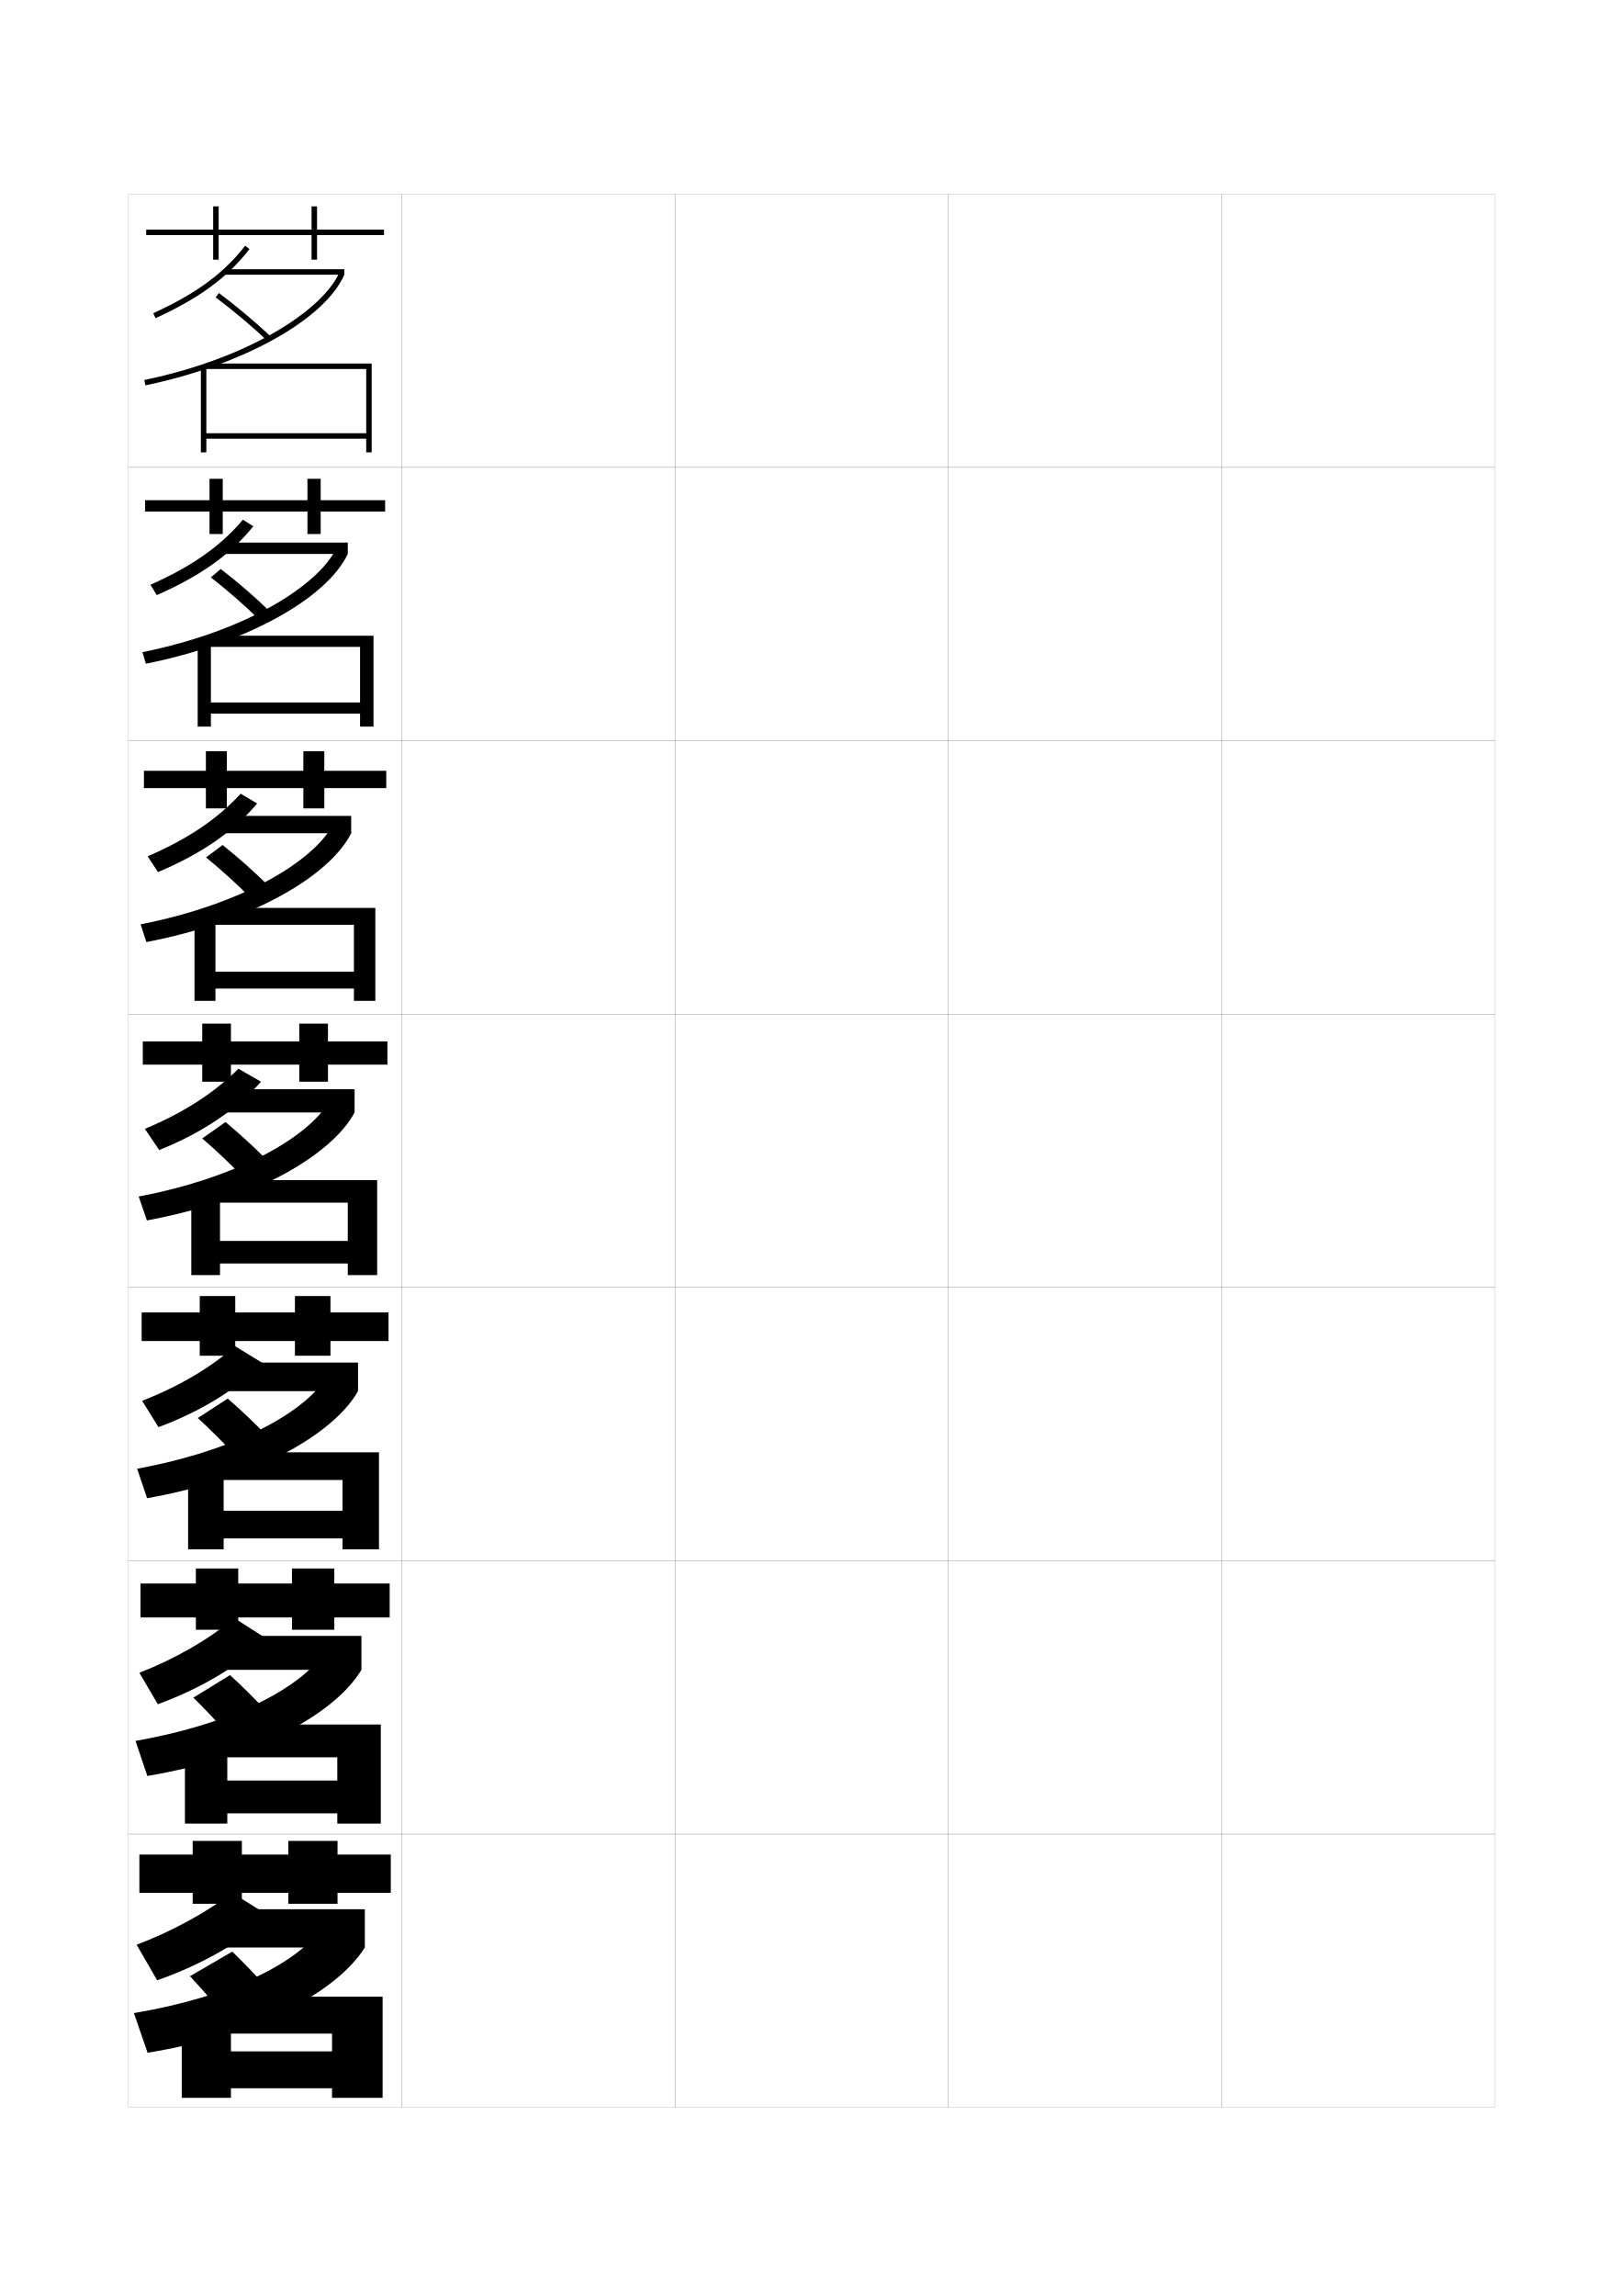
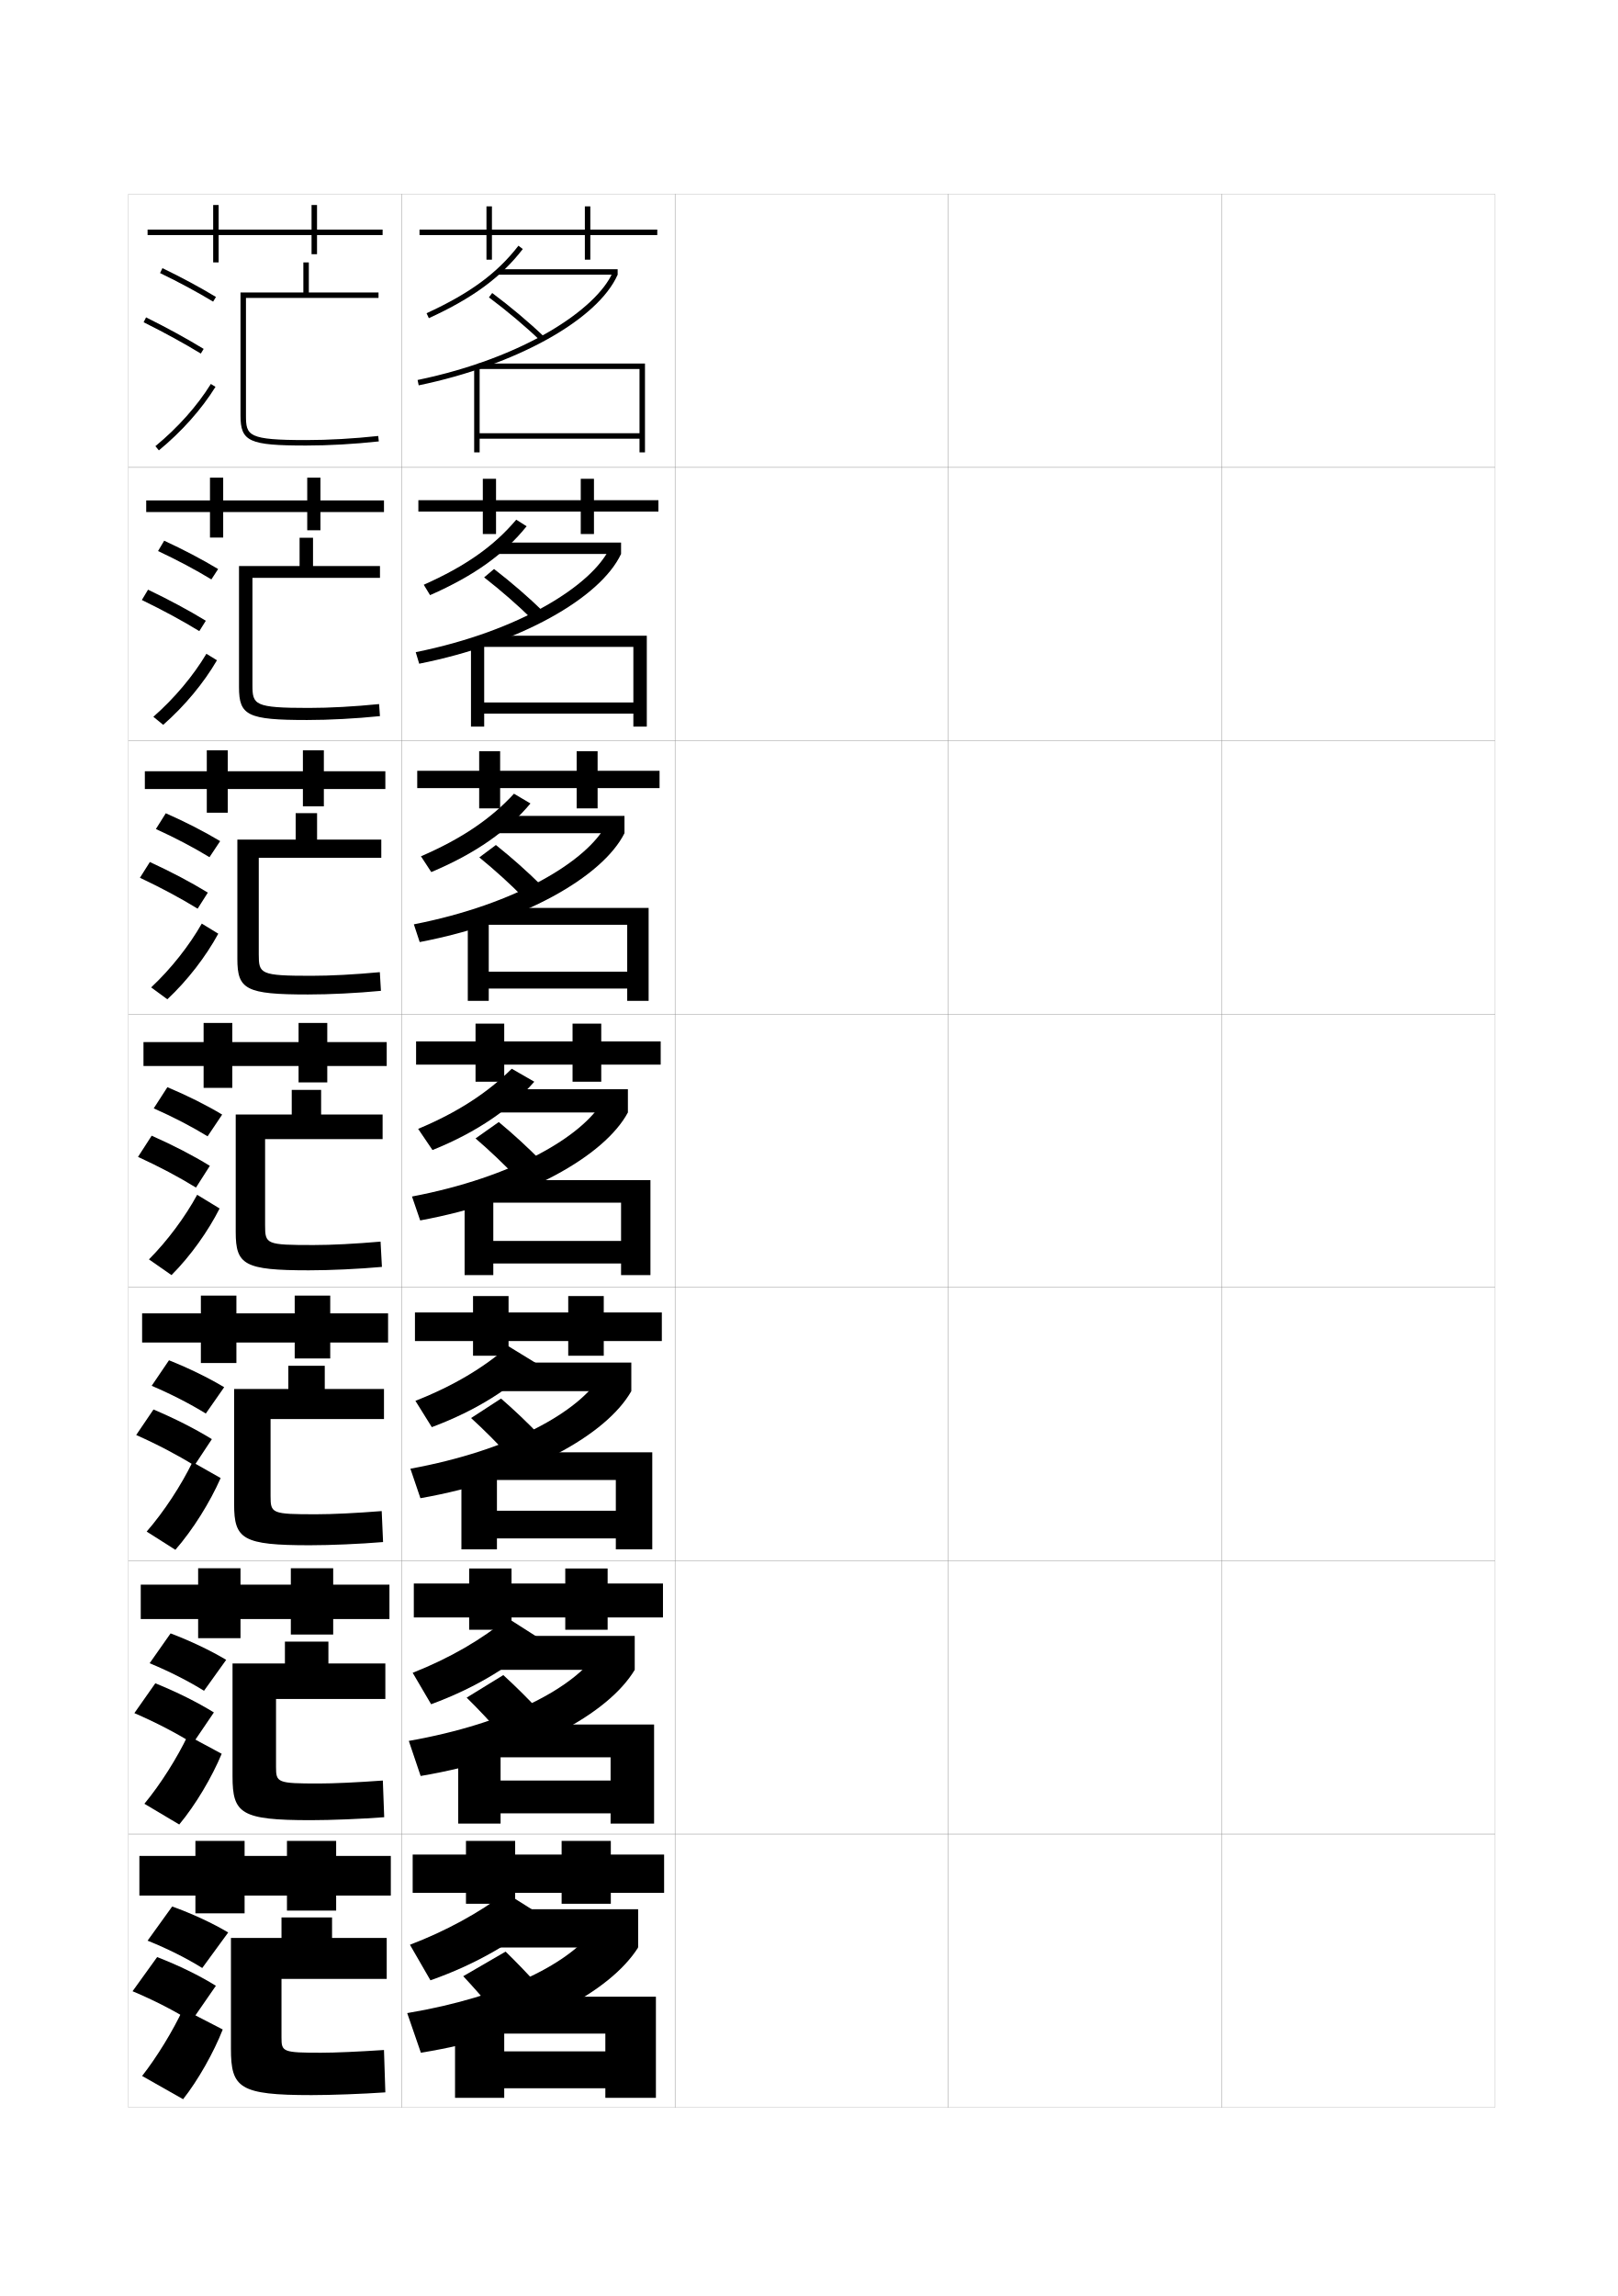
<svg xmlns="http://www.w3.org/2000/svg" version="1.1" id="glyphs" x="0px" y="0px" width="592px" height="840px" viewBox="0 0 592 840" enable-background="new 0 0 592 840" xml:space="preserve">
  <g>
    <rect x="47" y="71" fill="none" stroke="#999999" stroke-width="0.1" width="100" height="100" />
    <rect x="47" y="171" fill="none" stroke="#999999" stroke-width="0.1" width="100" height="100" />
    <rect x="47" y="271" fill="none" stroke="#999999" stroke-width="0.1" width="100" height="100" />
    <rect x="47" y="371" fill="none" stroke="#999999" stroke-width="0.1" width="100" height="100" />
    <rect x="47" y="471" fill="none" stroke="#999999" stroke-width="0.1" width="100" height="100" />
    <rect x="47" y="571" fill="none" stroke="#999999" stroke-width="0.1" width="100" height="100" />
    <rect x="47" y="671" fill="none" stroke="#999999" stroke-width="0.1" width="100" height="100" />
    <rect x="147" y="71" fill="none" stroke="#999999" stroke-width="0.1" width="100" height="100" />
    <rect x="147" y="171" fill="none" stroke="#999999" stroke-width="0.1" width="100" height="100" />
    <rect x="147" y="271" fill="none" stroke="#999999" stroke-width="0.1" width="100" height="100" />
    <rect x="147" y="371" fill="none" stroke="#999999" stroke-width="0.1" width="100" height="100" />
    <rect x="147" y="471" fill="none" stroke="#999999" stroke-width="0.1" width="100" height="100" />
    <rect x="147" y="571" fill="none" stroke="#999999" stroke-width="0.1" width="100" height="100" />
    <rect x="147" y="671" fill="none" stroke="#999999" stroke-width="0.1" width="100" height="100" />
    <rect x="247" y="71" fill="none" stroke="#999999" stroke-width="0.1" width="100" height="100" />
    <rect x="247" y="171" fill="none" stroke="#999999" stroke-width="0.1" width="100" height="100" />
    <rect x="247" y="271" fill="none" stroke="#999999" stroke-width="0.1" width="100" height="100" />
    <rect x="247" y="371" fill="none" stroke="#999999" stroke-width="0.1" width="100" height="100" />
    <rect x="247" y="471" fill="none" stroke="#999999" stroke-width="0.1" width="100" height="100" />
    <rect x="247" y="571" fill="none" stroke="#999999" stroke-width="0.1" width="100" height="100" />
    <rect x="247" y="671" fill="none" stroke="#999999" stroke-width="0.1" width="100" height="100" />
    <rect x="347" y="71" fill="none" stroke="#999999" stroke-width="0.1" width="100" height="100" />
    <rect x="347" y="171" fill="none" stroke="#999999" stroke-width="0.1" width="100" height="100" />
    <rect x="347" y="271" fill="none" stroke="#999999" stroke-width="0.1" width="100" height="100" />
    <rect x="347" y="371" fill="none" stroke="#999999" stroke-width="0.1" width="100" height="100" />
    <rect x="347" y="471" fill="none" stroke="#999999" stroke-width="0.1" width="100" height="100" />
    <rect x="347" y="571" fill="none" stroke="#999999" stroke-width="0.1" width="100" height="100" />
    <rect x="347" y="671" fill="none" stroke="#999999" stroke-width="0.1" width="100" height="100" />
    <rect x="447" y="71" fill="none" stroke="#999999" stroke-width="0.1" width="100" height="100" />
    <rect x="447" y="171" fill="none" stroke="#999999" stroke-width="0.1" width="100" height="100" />
    <rect x="447" y="271" fill="none" stroke="#999999" stroke-width="0.1" width="100" height="100" />
    <rect x="447" y="371" fill="none" stroke="#999999" stroke-width="0.1" width="100" height="100" />
    <rect x="447" y="471" fill="none" stroke="#999999" stroke-width="0.1" width="100" height="100" />
    <rect x="447" y="571" fill="none" stroke="#999999" stroke-width="0.1" width="100" height="100" />
    <rect x="447" y="671" fill="none" stroke="#999999" stroke-width="0.1" width="100" height="100" />
  </g>
  <g>
-     <polygon points="140.5,84 116,84 116,75.5 114,75.5 114,84 80,84 80,75.5 78,75.5 78,84 53.5,84 53.5,86 78,86 78,95 80,95 80,86    114,86 114,95 116,95 116,86 140.5,86  " />
-     <polygon points="140.917,183 117.333,183 117.333,175.167 112.5,175.167 112.5,183 81.5,183 81.5,175.167    76.667,175.167 76.667,183 53.083,183 53.083,187.167 76.667,187.167 76.667,195.375    81.5,195.375 81.5,187.167 112.5,187.167 112.5,195.375 117.333,195.375 117.333,187.167    140.917,187.167  " />
-     <polygon points="141.333,282 118.667,282 118.667,274.833 111,274.833 111,282 83,282 83,274.833    75.333,274.833 75.333,282 52.667,282 52.667,288.333 75.333,288.333 75.333,295.75    83,295.75 83,288.333 111,288.333 111,295.75 118.667,295.75 118.667,288.333 141.333,288.333  " />
+     <polygon points="240.5,84 216,84 216,75.5 214,75.5 214,84 180,84 180,75.5 178,75.5 178,84 153.5,84 153.5,86 178,86 178,95    180,95 180,86 214,86 214,95 216,95 216,86 240.5,86  " />
+     <polygon points="240.917,183 217.333,183 217.333,175.167 212.5,175.167 212.5,183 181.5,183    181.5,175.167 176.667,175.167 176.667,183 153.083,183 153.083,187.167 176.667,187.167    176.667,195.375 181.5,195.375 181.5,187.167 212.5,187.167 212.5,195.375 217.333,195.375    217.333,187.167 240.917,187.167  " />
+     <polygon points="241.333,282 218.667,282 218.667,274.833 211,274.833 211,282 183,282 183,274.833    175.333,274.833 175.333,282 152.667,282 152.667,288.333 175.333,288.333 175.333,295.75    183,295.75 183,288.333 211,288.333 211,295.75 218.667,295.75 218.667,288.333 241.333,288.333  " />
  </g>
-   <polygon points="141.75,381 120,381 120,374.5 109.5,374.5 109.5,381 84.5,381 84.5,374.5 74,374.5 74,381 52.25,381 52.25,389.5   74,389.5 74,395.75 84.5,395.75 84.5,389.5 109.5,389.5 109.5,395.75 120,395.75 120,389.5 141.75,389.5 " />
-   <polygon points="142.167,480.166 120.917,480.166 120.917,474.167 107.917,474.167   107.917,480.166 86.083,480.166 86.083,474.167 73.083,474.167 73.083,480.166   51.833,480.166 51.833,490.625 73.083,490.625 73.083,496 86.083,496 86.083,490.625   107.917,490.625 107.917,496 120.917,496 120.917,490.625 142.167,490.625 " />
-   <polygon points="142.583,579.333 122.333,579.333 122.333,573.834 106.833,573.834   106.833,579.333 87.167,579.333 87.167,573.834 71.667,573.834 71.667,579.333   51.417,579.333 51.417,591.75 71.667,591.75 71.667,596.25 87.167,596.25 87.167,591.75   106.833,591.75 106.833,596.25 122.333,596.25 122.333,591.75 142.583,591.75 " />
-   <polygon points="143,678.5 123.5,678.5 123.5,673.5 105.5,673.5 105.5,678.5 88.5,678.5 88.5,673.5 70.5,673.5 70.5,678.5 51,678.5   51,692.5 70.5,692.5 70.5,696.5 88.5,696.5 88.5,692.5 105.5,692.5 105.5,696.5 123.5,696.5 123.5,692.5 143,692.5 " />
+   <polygon points="241.75,381 220,381 220,374.5 209.5,374.5 209.5,381 184.5,381 184.5,374.5 174,374.5 174,381 152.25,381   152.25,389.5 174,389.5 174,395.75 184.5,395.75 184.5,389.5 209.5,389.5 209.5,395.75 220,395.75 220,389.5 241.75,389.5 " />
+   <polygon points="242.167,480.166 220.917,480.166 220.917,474.167 207.917,474.167   207.917,480.166 186.083,480.166 186.083,474.167 173.083,474.167 173.083,480.166   151.833,480.166 151.833,490.625 173.083,490.625 173.083,496 186.083,496 186.083,490.625   207.917,490.625 207.917,496 220.917,496 220.917,490.625 242.167,490.625 " />
+   <polygon points="242.583,579.333 222.333,579.333 222.333,573.834 206.833,573.834   206.833,579.333 187.167,579.333 187.167,573.834 171.667,573.834 171.667,579.333   151.417,579.333 151.417,591.75 171.667,591.75 171.667,596.25 187.167,596.25 187.167,591.75   206.833,591.75 206.833,596.25 222.333,596.25 222.333,591.75 242.583,591.75 " />
+   <polygon points="243,678.5 223.5,678.5 223.5,673.5 205.5,673.5 205.5,678.5 188.5,678.5 188.5,673.5 170.5,673.5 170.5,678.5   151,678.5 151,692.5 170.5,692.5 170.5,696.5 188.5,696.5 188.5,692.5 205.5,692.5 205.5,696.5 223.5,696.5 223.5,692.5 243,692.5   " />
  <g>
    <g>
-       <path d="M56.917,116.409l-0.834-1.818c15.787-7.236,25.844-14.624,33.626-24.702    l1.582,1.223C83.299,101.463,73.019,109.028,56.917,116.409z" />
-       <rect x="82" y="98.5" width="44" height="2" />
-       <path d="M53.203,140.979l-0.406-1.959c39.051-8.089,65.464-25.907,71.373-39.327L126,100.5    C118.755,116.955,88.819,133.602,53.203,140.979z" />
-       <path d="M97.808,124.722c-5.391-5.174-12.281-10.977-18.905-15.92l1.195-1.604    c6.688,4.991,13.647,10.853,19.095,16.08L97.808,124.722z" />
-       <polygon points="75,133 75,135 134,135 134,158.5 75.5,158.5 75.5,134 73.5,134 73.5,165.5 75.5,165.5 75.5,160.5 134,160.5     134,165.5 136,165.5 136,133   " />
+       <path d="M156.917,116.409l-0.834-1.818c15.787-7.236,25.844-14.624,33.626-24.702    l1.582,1.223C183.299,101.463,173.019,109.028,156.917,116.409z" />
+       <rect x="182" y="98.5" width="44" height="2" />
+       <path d="M153.203,140.979l-0.406-1.959c39.051-8.089,65.464-25.907,71.373-39.327L226,100.5    C218.755,116.955,188.819,133.602,153.203,140.979z" />
+       <path d="M197.808,124.722c-5.391-5.174-12.281-10.977-18.905-15.92l1.195-1.604    c6.688,4.991,13.647,10.853,19.095,16.08L197.808,124.722z" />
+       <polygon points="175,133 175,135 234,135 234,158.5 175.5,158.5 175.5,134 173.5,134 173.5,165.5 175.5,165.5 175.5,160.5     234,160.5 234,165.5 236,165.5 236,133   " />
    </g>
    <g>
-       <path d="M57.361,217.731l-2.306-3.796c15.369-6.847,25.719-14.181,33.833-23.801    l3.805,2.398C84.547,202.662,73.619,210.587,57.361,217.731z" />
-       <rect x="81.5" y="198.5" width="45.75" height="4.167" />
-       <path d="M123.03,200.629L127.25,202.667c-7.644,16.221-37.188,32.848-73.864,40.153    l-1.271-4.223C90.456,230.865,116.608,213.99,123.03,200.629z" />
-       <path d="M94.731,226.593c-5.079-5.021-11.475-10.597-17.588-15.351l3.63-3.069    c6.201,4.77,12.76,10.438,17.912,15.483L94.731,226.593z" />
-       <polygon points="77.167,234.167 72.333,234.167 72.333,265.833 77.167,265.833     77.167,261.083 131.75,261.083 131.75,265.833 136.667,265.833 136.667,232.583     75.083,232.583 75.083,236.667 131.75,236.667 131.75,257 77.167,257   " />
+       <path d="M157.361,217.731l-2.306-3.796c15.369-6.847,25.719-14.181,33.833-23.801    l3.805,2.398C184.547,202.662,173.619,210.587,157.361,217.731z" />
+       <rect x="181.5" y="198.5" width="45.75" height="4.167" />
+       <path d="M223.03,200.629L227.25,202.667c-7.644,16.221-37.188,32.848-73.864,40.153    l-1.271-4.223C190.456,230.865,216.608,213.99,223.03,200.629z" />
+       <path d="M194.731,226.593c-5.079-5.021-11.475-10.597-17.588-15.351l3.63-3.069    c6.201,4.77,12.76,10.438,17.912,15.483L194.731,226.593z" />
+       <polygon points="177.167,234.167 172.333,234.167 172.333,265.833 177.167,265.833     177.167,261.083 231.75,261.083 231.75,265.833 236.667,265.833 236.667,232.583     175.083,232.583 175.083,236.667 231.75,236.667 231.75,257 177.167,257   " />
    </g>
    <g>
-       <path d="M57.806,319.053l-3.778-5.773c14.952-6.457,25.595-13.738,34.042-22.9    l6.027,3.574C85.796,303.86,74.219,312.146,57.806,319.053z" />
-       <rect x="81" y="298.5" width="47.5" height="6.333" />
-       <path d="M121.89,301.564L128.5,304.833c-8.042,15.986-37.196,32.595-74.932,39.827    l-2.135-6.487C89.063,330.799,114.955,314.867,121.89,301.564z" />
-       <path d="M91.655,328.465c-4.768-4.867-10.667-10.218-16.271-14.781l6.065-4.534    c5.715,4.549,11.872,10.022,16.729,14.886L91.655,328.465z" />
-       <polygon points="78.833,334.333 71.167,334.333 71.167,366.167 78.833,366.167     78.833,361.667 129.5,361.667 129.5,366.167 137.333,366.167 137.333,332.167     75.167,332.167 75.167,338.333 129.5,338.333 129.5,355.5 78.833,355.5   " />
+       <path d="M157.806,319.053l-3.778-5.773c14.952-6.457,25.595-13.738,34.042-22.9    l6.027,3.574C185.796,303.86,174.219,312.146,157.806,319.053z" />
+       <rect x="181" y="298.5" width="47.5" height="6.333" />
+       <path d="M221.89,301.564L228.5,304.833c-8.042,15.986-37.196,32.595-74.932,39.827    l-2.135-6.487C189.063,330.799,214.955,314.867,221.89,301.564z" />
+       <path d="M191.655,328.465c-4.768-4.867-10.667-10.218-16.271-14.781l6.065-4.534    c5.715,4.549,11.872,10.022,16.729,14.886L191.655,328.465z" />
+       <polygon points="178.833,334.333 171.167,334.333 171.167,366.167 178.833,366.167     178.833,361.667 229.5,361.667 229.5,366.167 237.333,366.167 237.333,332.167     175.167,332.167 175.167,338.333 229.5,338.333 229.5,355.5 178.833,355.5   " />
    </g>
  </g>
  <g>
-     <path d="M58.25,420.75L53,413c14.534-6.067,25.472-13.296,34.25-22l8.25,4.75   C87.045,405.435,74.819,414.081,58.25,420.75z" />
-     <rect x="80.5" y="398.5" width="49.25" height="8.5" />
-     <path d="M120.75,402.5l9,4.5c-8.44,15.752-37.203,32.341-76,39.5l-3-8.75   C87.671,430.732,113.303,415.743,120.75,402.5z" />
-     <path d="M88.953,430.711C84.497,425.998,79.093,420.873,74,416.5l8.5-6   c5.229,4.327,10.984,9.607,15.547,14.289L88.953,430.711z" />
-     <polygon points="80.5,434.5 70,434.5 70,466.5 80.5,466.5 80.5,462.25 127.25,462.25 127.25,466.5 138,466.5 138,431.75    75.25,431.75 75.25,440 127.25,440 127.25,454 80.5,454  " />
+     <path d="M158.25,420.75L153,413c14.534-6.067,25.472-13.296,34.25-22l8.25,4.75   C187.045,405.435,174.819,414.081,158.25,420.75z" />
+     <rect x="180.5" y="398.5" width="49.25" height="8.5" />
+     <path d="M220.75,402.5l9,4.5c-8.44,15.752-37.203,32.341-76,39.5l-3-8.75   C187.671,430.732,213.303,415.743,220.75,402.5z" />
+     <path d="M188.953,430.711C184.497,425.998,179.093,420.873,174,416.5l8.5-6   c5.229,4.327,10.984,9.607,15.547,14.289L188.953,430.711z" />
+     <polygon points="180.5,434.5 170,434.5 170,466.5 180.5,466.5 180.5,462.25 227.25,462.25 227.25,466.5 238,466.5 238,431.75    175.25,431.75 175.25,440 227.25,440 227.25,454 180.5,454  " />
  </g>
  <g>
-     <path d="M58,522.125l-6-9.625c13.891-5.456,25.021-12.146,34-20l10,6.125   C87.414,507.625,74.508,515.955,58,522.125z" />
-     <rect x="80" y="498.5" width="51" height="10.459" />
-     <path d="M119.833,503.334L131,508.959c-9.06,15.929-37.832,32.207-77.167,39.166   l-3.667-10.791C86.831,530.618,111.905,516.461,119.833,503.334z" />
-     <path d="M86.01,532.432c-4.144-4.558-9.053-9.457-13.635-13.64l10.958-7.125   c4.743,4.106,10.097,9.192,14.365,13.692L86.01,532.432z" />
-     <polygon points="81.833,534.667 68.833,534.667 68.833,566.834 81.833,566.834    81.833,562.833 125.333,562.833 125.333,566.834 138.667,566.834 138.667,531.334    75.333,531.334 75.333,541.459 125.333,541.459 125.333,552.708 81.833,552.708  " />
+     <path d="M158,522.125l-6-9.625c13.891-5.456,25.021-12.146,34-20l10,6.125   C187.414,507.625,174.508,515.955,158,522.125z" />
+     <rect x="180" y="498.5" width="51" height="10.459" />
+     <path d="M219.833,503.334L231,508.959c-9.06,15.929-37.832,32.207-77.167,39.166   l-3.667-10.791C186.831,530.618,211.905,516.461,219.833,503.334z" />
+     <path d="M186.01,532.432c-4.144-4.558-9.053-9.457-13.635-13.64l10.958-7.125   c4.743,4.106,10.097,9.192,14.365,13.692L186.01,532.432z" />
+     <polygon points="181.833,534.667 168.833,534.667 168.833,566.834 181.833,566.834    181.833,562.833 225.333,562.833 225.333,566.834 238.667,566.834 238.667,531.334    175.333,531.334 175.333,541.459 225.333,541.459 225.333,552.708 181.833,552.708  " />
  </g>
  <g>
-     <path d="M57.75,623.5L51,612c13.655-5.391,25.307-12.211,34.75-20l11.75,7.5   C88.558,608.58,74.632,617.307,57.75,623.5z" />
-     <rect x="79.5" y="598.5" width="52.75" height="12.417" />
-     <path d="M118.917,604.167l13.333,6.75C122.571,627.023,93.789,642.99,53.917,649.75   l-4.334-12.833C85.991,630.504,110.508,617.178,118.917,604.167z" />
-     <path d="M83.067,634.153C79.235,629.75,74.822,625.075,70.75,621.084l13.417-8.25   c4.256,3.885,9.208,8.778,13.182,13.096L83.067,634.153z" />
-     <polygon points="83.167,634.834 67.667,634.834 67.667,667.167 83.167,667.167    83.167,663.416 123.417,663.416 123.417,667.167 139.333,667.167 139.333,630.917    75.417,630.917 75.417,642.917 123.417,642.917 123.417,651.416 83.167,651.416  " />
+     <path d="M157.75,623.5L151,612c13.655-5.391,25.307-12.211,34.75-20l11.75,7.5   C188.558,608.58,174.632,617.307,157.75,623.5z" />
+     <rect x="179.5" y="598.5" width="52.75" height="12.417" />
+     <path d="M218.917,604.167l13.333,6.75c-9.679,16.106-38.461,32.073-78.333,38.833   l-4.334-12.833C185.991,630.504,210.508,617.178,218.917,604.167z" />
+     <path d="M183.067,634.153c-3.832-4.403-8.246-9.078-12.317-13.069l13.417-8.25   c4.256,3.885,9.208,8.778,13.182,13.096L183.067,634.153z" />
+     <polygon points="183.167,634.834 167.667,634.834 167.667,667.167 183.167,667.167    183.167,663.416 223.417,663.416 223.417,667.167 239.333,667.167 239.333,630.917    175.417,630.917 175.417,642.917 223.417,642.917 223.417,651.416 183.167,651.416  " />
  </g>
  <g>
-     <path d="M98.5,701c-9.186,8.778-23.962,17.544-41,23.5l-7.5-13c13.216-5.052,25.225-11.669,35-19   L98.5,701z" />
-     <rect x="79" y="698.5" width="54.5" height="14" />
-     <path d="M118,705c-8.889,12.896-32.849,25.39-69,31.5l5,14.5   c40.41-6.56,69.201-22.216,79.5-38.5L118,705z" />
-     <path d="M80.5,735.5c-3.521-4.25-7.438-8.698-11-12.5l15.5-9c3.77,3.664,8.32,8.364,12,12.5   L80.5,735.5z" />
-     <polygon points="84.5,735 66.5,735 66.5,767.5 84.5,767.5 84.5,764 121.5,764 121.5,767.5 140,767.5 140,730.5 75.5,730.5    75.5,744 121.5,744 121.5,750.5 84.5,750.5  " />
+     <path d="M198.5,701c-9.186,8.778-23.962,17.544-41,23.5l-7.5-13c13.216-5.052,25.225-11.669,35-19   L198.5,701z" />
+     <rect x="179" y="698.5" width="54.5" height="14" />
+     <path d="M218,705c-8.889,12.896-32.849,25.39-69,31.5l5,14.5   c40.41-6.56,69.201-22.216,79.5-38.5L218,705z" />
+     <path d="M180.5,735.5c-3.521-4.25-7.438-8.698-11-12.5l15.5-9c3.77,3.664,8.32,8.364,12,12.5   L180.5,735.5z" />
+     <polygon points="184.5,735 166.5,735 166.5,767.5 184.5,767.5 184.5,764 221.5,764 221.5,767.5 240,767.5 240,730.5 175.5,730.5    175.5,744 221.5,744 221.5,750.5 184.5,750.5  " />
+   </g>
+   <g>
+     <polygon points="116,84 116,75 114,75 114,84 80,84 80,75 78,75 78,84 54,84 54,86 78,86 78,96 80,96 80,86 114,86 114,93 116,93    116,86 140,86 140,84  " />
+     <polygon points="117.25,183.083 117.25,174.75 112.417,174.75 112.417,183.083 81.667,183.083    81.667,174.75 76.833,174.75 76.833,183.083 53.5,183.083 53.5,187.333 76.833,187.333    76.833,196.667 81.667,196.667 81.667,187.333 112.417,187.333 112.417,194 117.25,194    117.25,187.333 140.5,187.333 140.5,183.083  " />
+     <polygon points="118.5,282.167 118.5,274.5 110.833,274.5 110.833,282.167 83.333,282.167    83.333,274.5 75.667,274.5 75.667,282.167 53,282.167 53,288.667 75.667,288.667    75.667,297.333 83.333,297.333 83.333,288.667 110.833,288.667 110.833,295 118.5,295    118.5,288.667 141,288.667 141,282.167  " />
+     <polygon points="119.75,381.25 119.75,374.25 109.25,374.25 109.25,381.25 85,381.25 85,374.25 74.5,374.25 74.5,381.25    52.5,381.25 52.5,390 74.5,390 74.5,398 85,398 85,390 109.25,390 109.25,396 119.75,396 119.75,390 141.5,390 141.5,381.25  " />
+     <polygon points="120.833,480.5 120.833,474 107.833,474 107.833,480.5 86.5,480.5 86.5,474    73.5,474 73.5,480.5 52,480.5 52,491.166 73.5,491.166 73.5,498.666 86.5,498.666    86.5,491.166 107.833,491.166 107.833,497 120.833,497 120.833,491.166 142,491.166    142,480.5  " />
+     <polygon points="121.917,579.75 121.917,573.75 106.417,573.75 106.417,579.75 88,579.75 88,573.75 72.5,573.75    72.5,579.75 51.5,579.75 51.5,592.333 72.5,592.333 72.5,599.333 88,599.333 88,592.333    106.417,592.333 106.417,598 121.917,598 121.917,592.333 142.5,592.333 142.5,579.75  " />
+     <polygon points="143,679 123,679 123,673.5 105,673.5 105,679 89.5,679 89.5,673.5 71.5,673.5 71.5,679 51,679 51,693.5    71.5,693.5 71.5,700 89.5,700 89.5,693.5 105,693.5 105,699 123,699 123,693.5 143,693.5  " />
+   </g>
+   <g>
+     <g>
+       <path d="M58.564,99.9c7.07,3.423,13.604,6.94,19.418,10.455l1.035-1.711    c-5.867-3.547-12.456-7.095-19.582-10.545L58.564,99.9z" />
+       <path d="M74.52,127.646c-6.301-3.835-13.194-7.61-21.073-11.54l-0.893,1.789    c7.828,3.905,14.674,7.653,20.927,11.46L74.52,127.646z" />
+       <path d="M56.863,163.229l1.273,1.543c8.426-6.958,15.588-14.995,20.713-23.244    l-1.699-1.055C72.139,148.539,65.124,156.408,56.863,163.229z" />
+       <path d="M112,161c-21.259,0-22-1.572-22-9v-43h48.5v-2H113V96h-2v11H88v45c0,9.561,3.141,11,24,11    c8.305,0,17.506-0.521,26.607-1.506l-0.215-1.988C129.36,160.483,120.234,161,112,161z" />
+     </g>
+     <g>
+       <path d="M57.829,201.6c7.124,3.345,13.743,6.873,19.515,10.379l2.467-3.792    c-5.833-3.518-12.546-7.047-19.735-10.371L57.829,201.6z" />
+       <path d="M75.312,227.103c-6.279-3.829-13.226-7.564-21.145-11.366l-2.262,3.776    c7.884,3.827,14.772,7.566,21.022,11.383L75.312,227.103z" />
+       <path d="M79.388,241.561c-4.818,8.271-11.738,16.656-19.677,23.621l-3.599-2.945    c7.782-6.83,14.614-15.001,19.406-23.047L79.388,241.561z" />
+       <path d="M92.369,250.583v-39.167h46.667v-4.333h-24.5V196.75h-4.917v10.333H87.452v44.333    c0,10.367,3.126,12,24.917,12c8.13,0,17.71-0.505,26.655-1.42l-0.31-4.409    c-9.083,0.918-18.071,1.413-25.762,1.413    C92.993,259,92.369,257.859,92.369,250.583z" />
+     </g>
+     <g>
+       <path d="M57.04,303.3c7.178,3.267,13.884,6.806,19.612,10.303l3.9-5.874    c-5.8-3.488-12.637-6.999-19.888-10.196L57.04,303.3z" />
+       <path d="M76.049,326.562c-6.257-3.822-13.256-7.52-21.216-11.192l-3.631,5.763    c7.94,3.75,14.871,7.479,21.117,11.307L76.049,326.562z" />
+       <path d="M79.872,341.594c-4.512,8.294-11.188,17.026-18.642,23.997l-5.924-4.348    c7.303-6.838,13.952-15.312,18.524-23.338L79.872,341.594z" />
+       <path d="M94.685,349.167v-35.333h44.833v-6.667h-23.5V297.5h-7.833v9.667H86.851v43.667    c0,11.174,3.112,13,25.834,13c7.955,0,17.913-0.489,26.702-1.335    l-0.405-6.83C129.847,356.527,120.999,357,113.851,357    C95.191,357,94.685,356.291,94.685,349.167z" />
+     </g>
+     <g>
+       <path d="M56.25,405.5c7.231,3.189,14.024,6.738,19.709,10.227l5.332-7.955    C75.525,404.312,68.563,400.82,61.25,397.75L56.25,405.5z" />
+       <path d="M76.787,426.52C70.552,422.703,63.5,419.045,55.5,415.5l-5,7.75    c7.997,3.672,14.969,7.393,21.213,11.23L76.787,426.52z" />
+       <path d="M80.356,442.127C76.15,450.443,69.717,459.523,62.75,466.5l-8.25-5.75    c6.824-6.848,13.291-15.623,17.644-23.629L80.356,442.127z" />
+       <path d="M97,448.25v-31.5h43v-9h-22.5v-9h-10.75v9h-20.5v43c0,11.98,3.098,14,26.75,14    c7.78,0,18.117-0.473,26.75-1.25l-0.5-9.25c-9.187,0.799-17.896,1.25-24.5,1.25    C97.389,455.5,97,455.222,97,448.25z" />
+     </g>
+   </g>
+   <g>
+     <g>
+       <path d="M55.5,507c7.284,3.112,14.165,6.67,19.806,10.15l6.721-9.637    c-5.732-3.429-12.818-6.903-20.194-9.848L55.5,507z" />
+       <path d="M77.524,526.513c-6.213-3.812-13.317-7.43-21.358-10.847L49.833,525    c8.054,3.593,15.068,7.306,21.309,11.153L77.524,526.513z" />
+       <path d="M80.737,540.751C76.838,549.596,70.646,559.595,64.167,567l-10.5-6.667    c6.345-7.287,12.629-16.935,16.762-25.419L80.737,540.751z" />
+       <path d="M99,547.333v-28.167H140.5v-11h-21.667v-8.5h-13.333v8.5H85.667v42.167    c0,12.786,3.083,15,27.667,15c7.605,0,18.357-0.458,26.833-1.167l-0.5-11.333    c-9.238,0.739-17.94,1.167-24,1.167C99.426,554,99,553.707,99,547.333z" />
+     </g>
+     <g>
+       <path d="M54.75,608.5c7.338,3.035,14.305,6.604,19.903,10.075l8.111-11.318    c-5.698-3.399-12.909-6.856-20.347-9.674L54.75,608.5z" />
+       <path d="M78.262,626.506c-6.192-3.806-13.348-7.385-21.429-10.673L49.167,626.75    c8.11,3.515,15.167,7.219,21.404,11.076L78.262,626.506z" />
+       <path d="M81.119,641.625c-3.593,8.615-9.542,18.676-15.536,25.875l-12.75-7.584    c5.866-7.08,11.969-16.744,15.881-24.959L81.119,641.625z" />
+       <path d="M101,646.416v-24.833h40v-13h-20.833v-8H104.25v8H85.083v41.333    c0,13.593,3.068,16,28.583,16c7.431,0,18.596-0.443,26.917-1.083l-0.5-13.417    c-9.289,0.681-17.983,1.084-23.5,1.084C101.463,652.5,101,652.191,101,646.416z" />
+     </g>
+     <g>
+       <path d="M54,710c7.392,2.958,14.445,6.536,20,10l9.5-13c-5.664-3.37-13-6.809-20.5-9.5L54,710z" />
+       <path d="M70,739.5l9-13c-6.17-3.801-13.379-7.341-21.5-10.5l-9,12.5    C56.667,731.937,63.766,735.633,70,739.5z" />
+       <path d="M81.5,742.5c-3.286,8.384-8.993,18.508-14.5,25.5l-15-8.5    c5.387-6.873,11.308-16.556,15-24.5L81.5,742.5z" />
+       <path d="M103,745.5V724h38.5v-15h-20v-7.5H103v7.5H84.5v40.5c0,14.398,3.054,17,29.5,17    c7.256,0,18.836-0.429,27-1l-0.5-15.5c-9.34,0.621-18.026,1-23,1C103.5,751,103,750.677,103,745.5z" />
+     </g>
  </g>
</svg>
